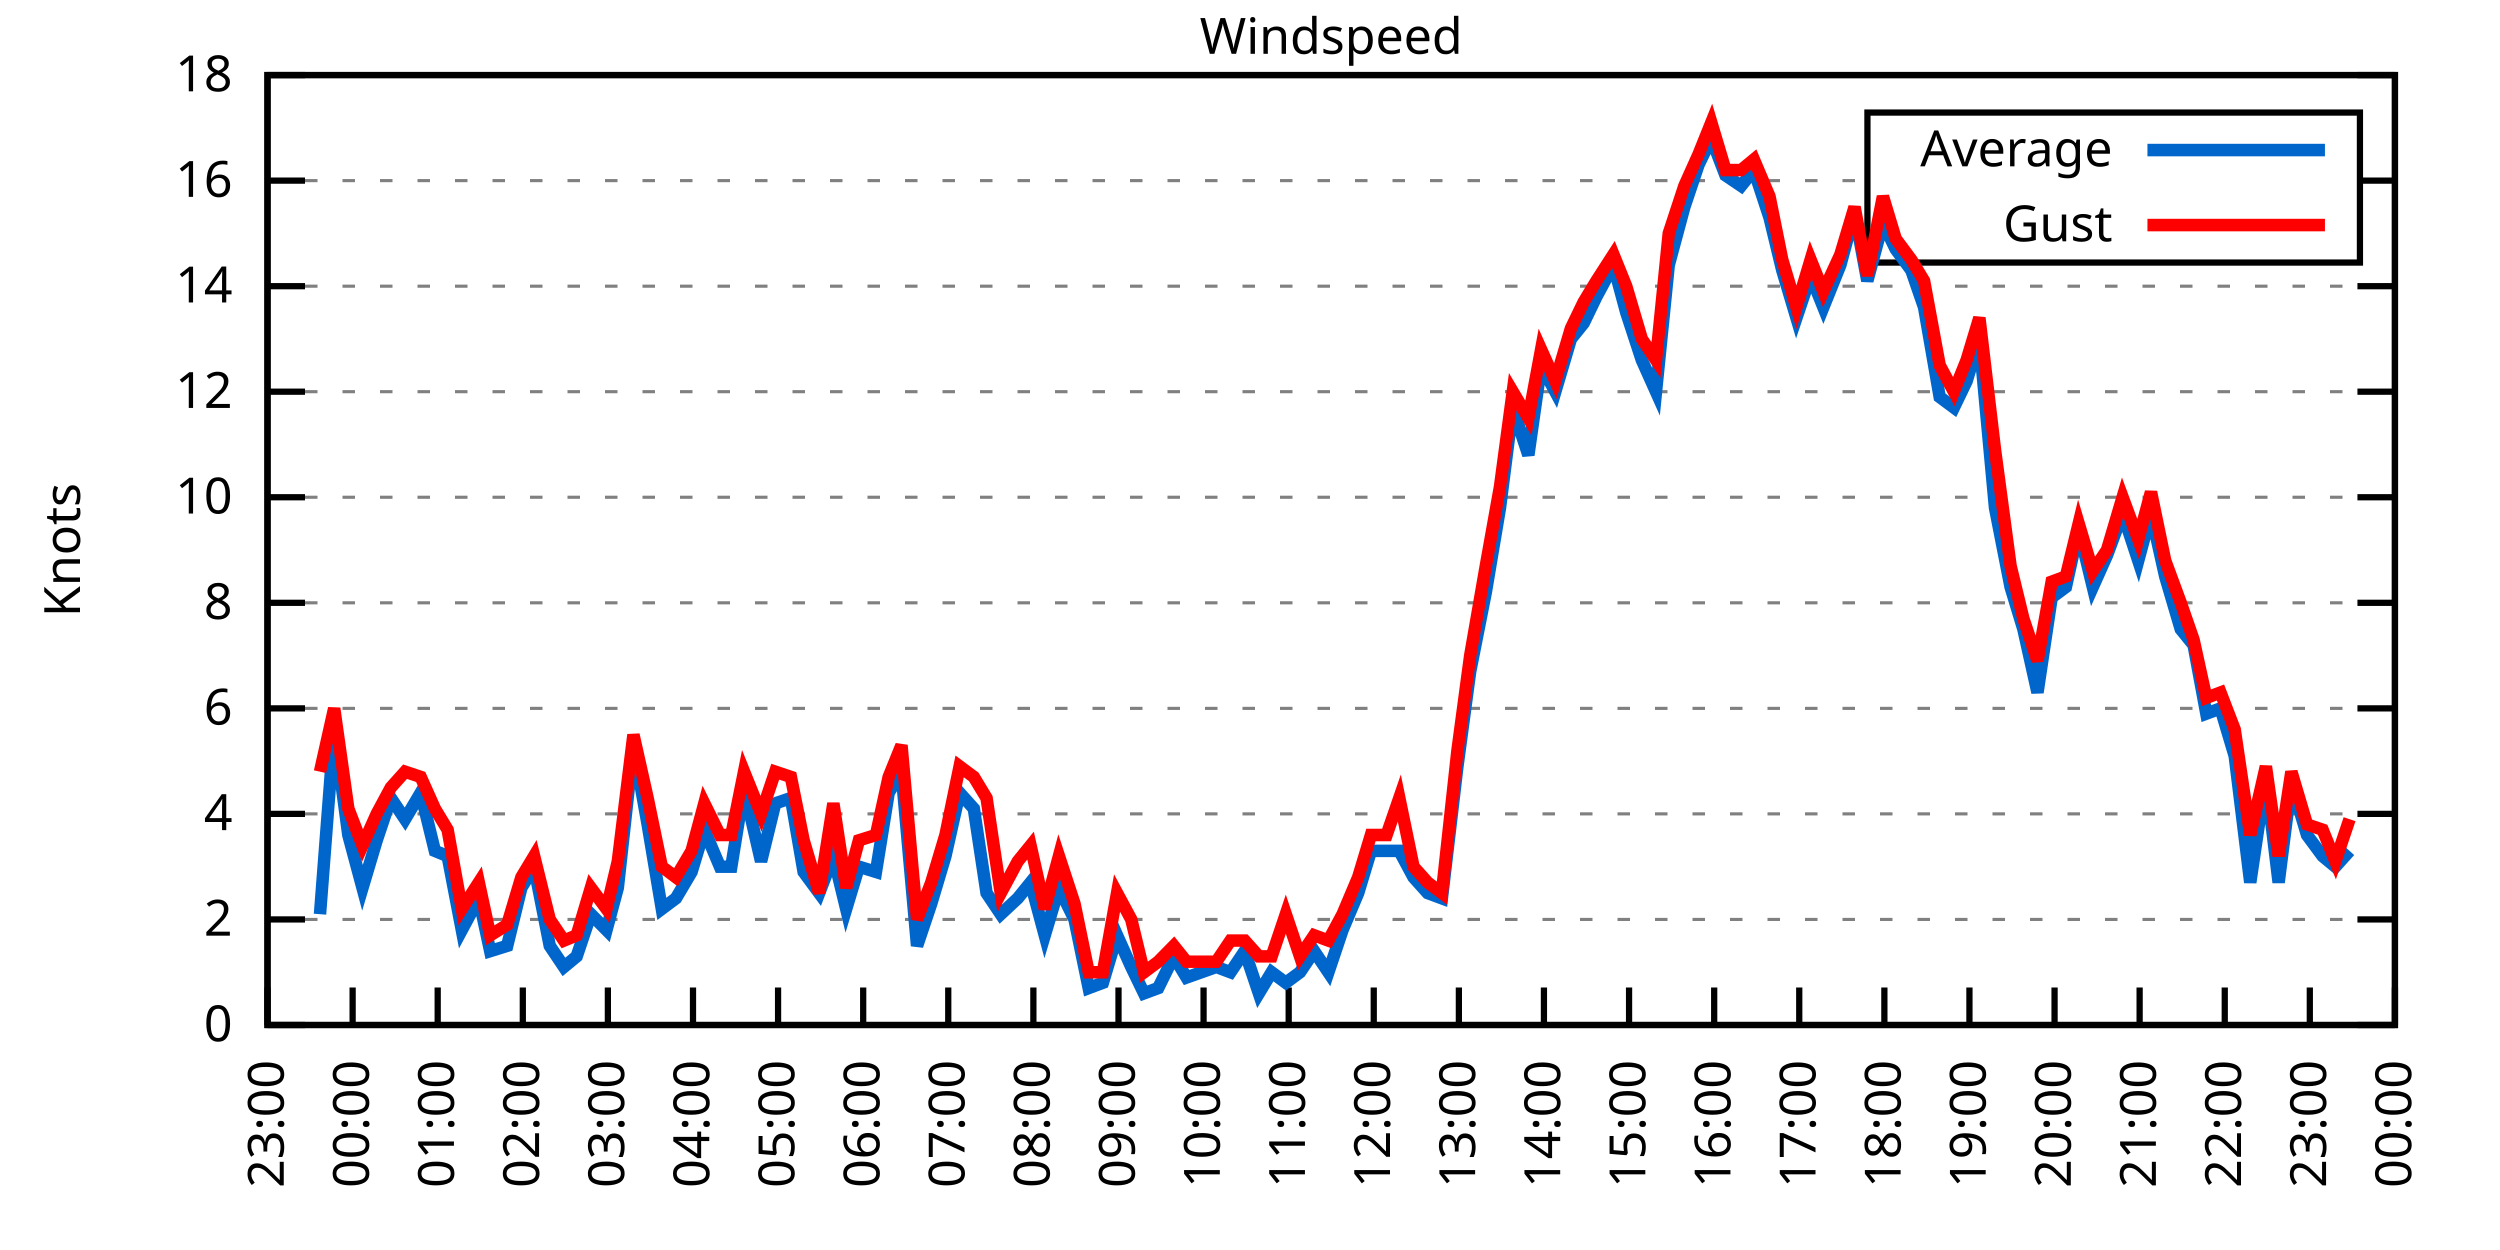
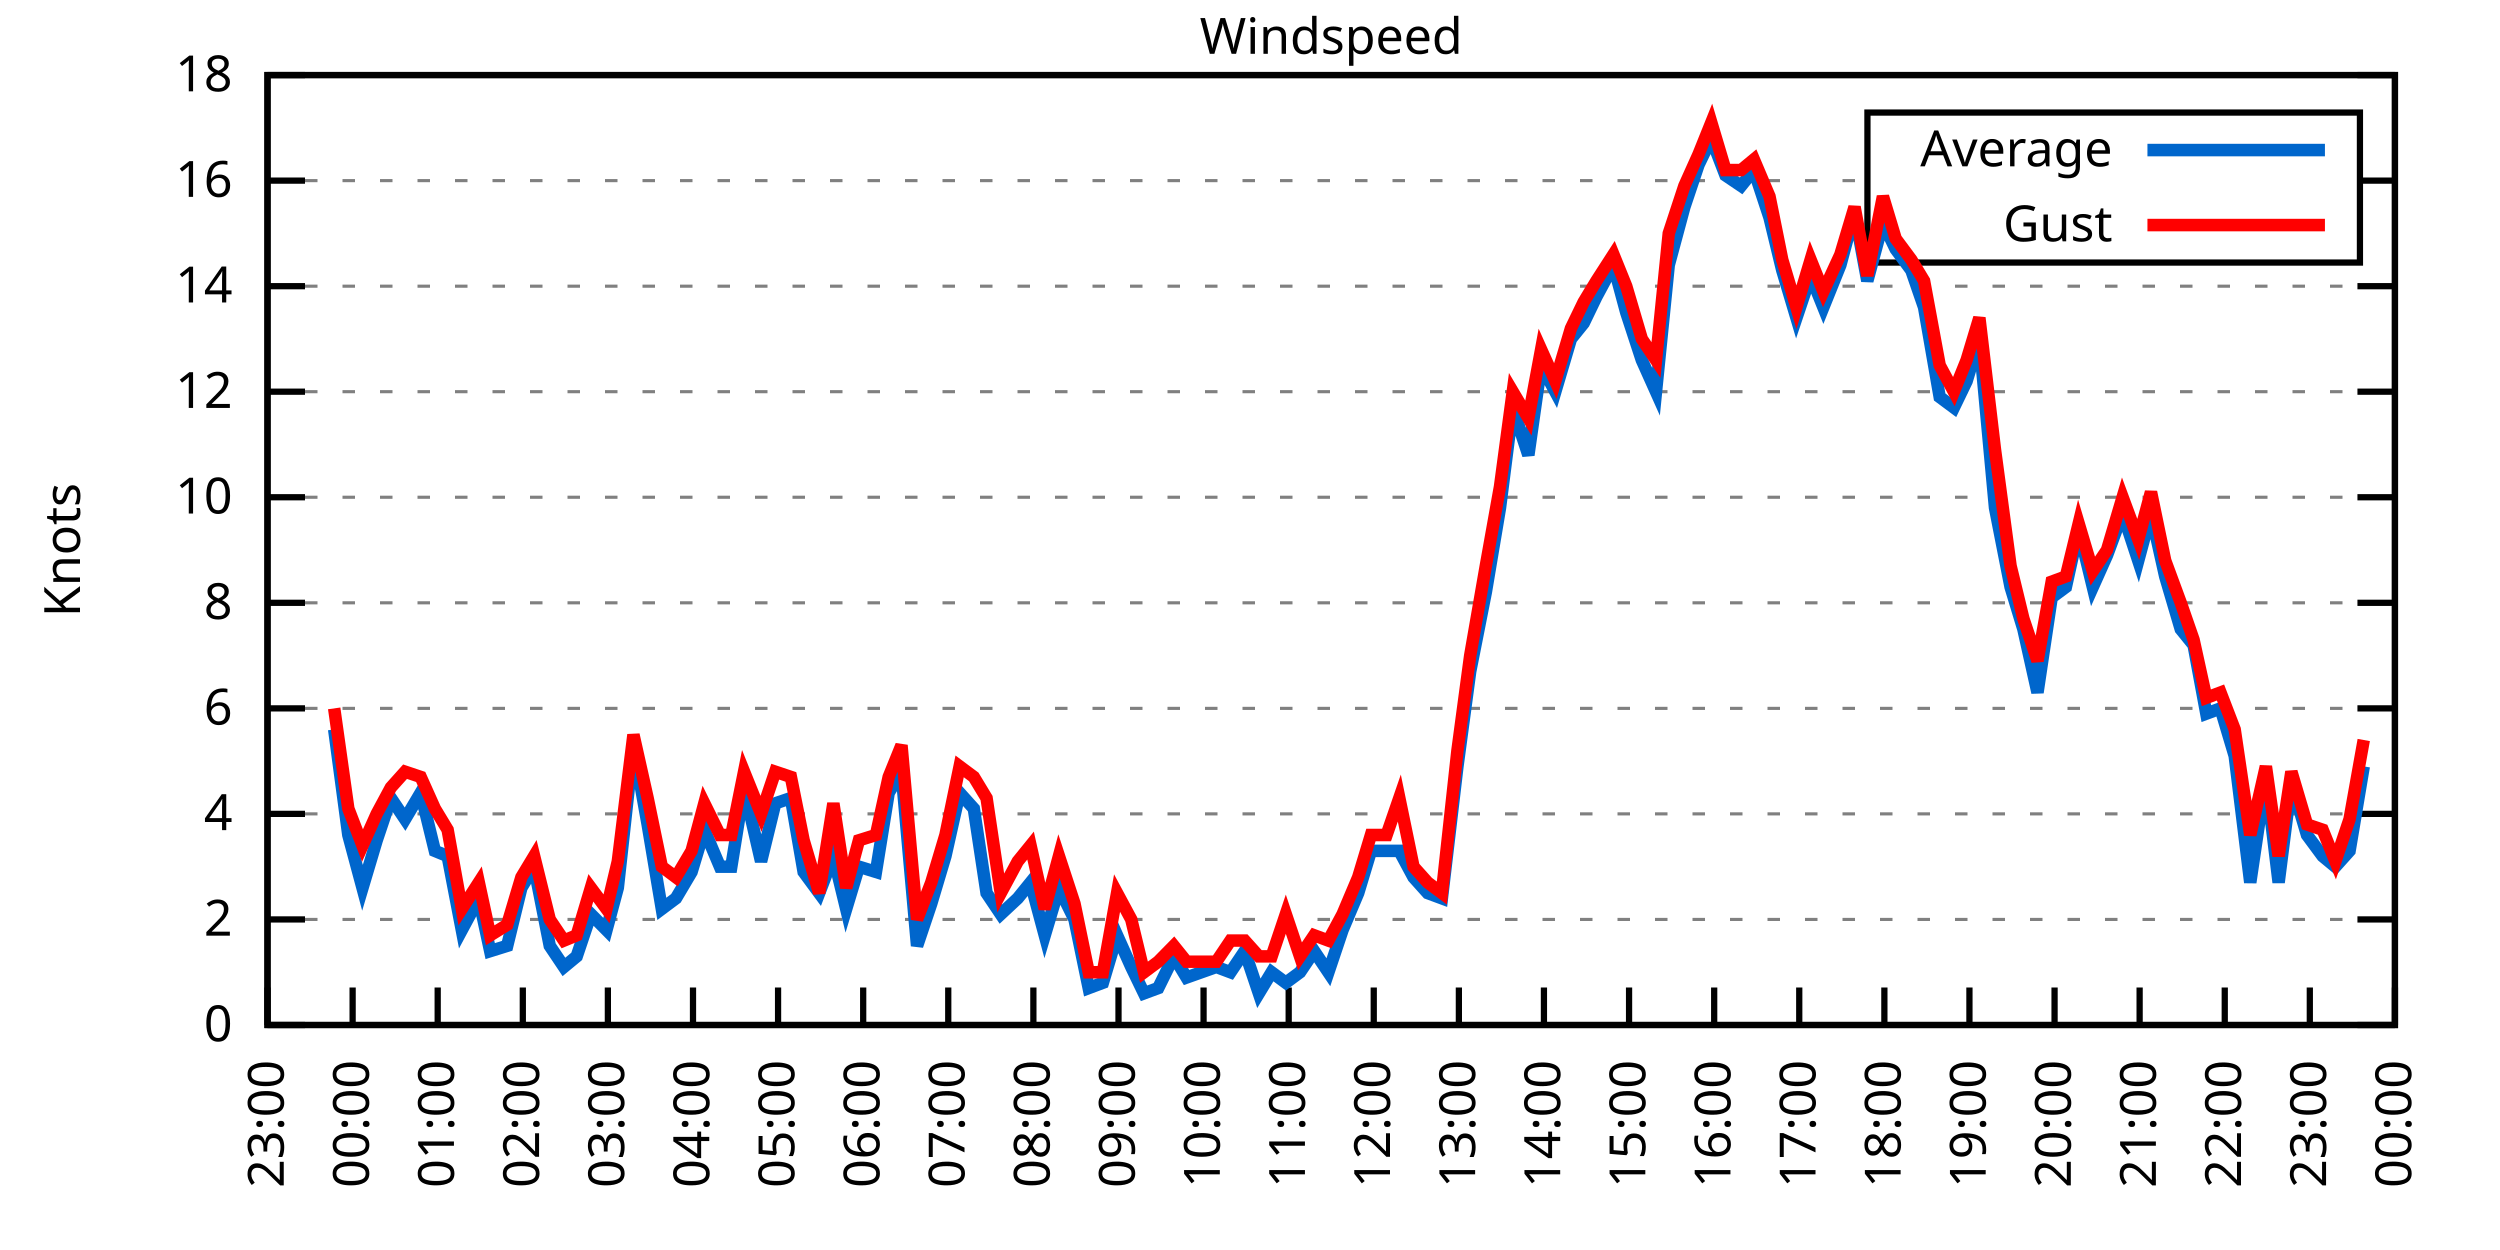
<svg xmlns="http://www.w3.org/2000/svg" xmlns:xlink="http://www.w3.org/1999/xlink" width="400" height="200" viewBox="0 0 400 200">
  <g id="gnuplot_canvas">
    <rect x="0" y="0" width="400" height="200" fill="none" />
    <defs>
      <circle id="gpDot" r="0.5" stroke-width="0.5" stroke="currentColor" />
      <path id="gpPt0" stroke-width="0.333" stroke="currentColor" d="M-1,0 h2 M0,-1 v2" />
      <path id="gpPt1" stroke-width="0.333" stroke="currentColor" d="M-1,-1 L1,1 M1,-1 L-1,1" />
      <path id="gpPt2" stroke-width="0.333" stroke="currentColor" d="M-1,0 L1,0 M0,-1 L0,1 M-1,-1 L1,1 M-1,1 L1,-1" />
      <rect id="gpPt3" stroke-width="0.333" stroke="currentColor" x="-1" y="-1" width="2" height="2" />
      <rect id="gpPt4" stroke-width="0.333" stroke="currentColor" fill="currentColor" x="-1" y="-1" width="2" height="2" />
      <circle id="gpPt5" stroke-width="0.333" stroke="currentColor" cx="0" cy="0" r="1" />
      <use xlink:href="#gpPt5" id="gpPt6" fill="currentColor" stroke="none" />
      <path id="gpPt7" stroke-width="0.333" stroke="currentColor" d="M0,-1.33 L-1.33,0.67 L1.33,0.67 z" />
      <use xlink:href="#gpPt7" id="gpPt8" fill="currentColor" stroke="none" />
      <use xlink:href="#gpPt7" id="gpPt9" stroke="currentColor" transform="rotate(180)" />
      <use xlink:href="#gpPt9" id="gpPt10" fill="currentColor" stroke="none" />
      <use xlink:href="#gpPt3" id="gpPt11" stroke="currentColor" transform="rotate(45)" />
      <use xlink:href="#gpPt11" id="gpPt12" fill="currentColor" stroke="none" />
      <path id="gpPt13" stroke-width="0.333" stroke="currentColor" d="M0,1.330 L1.265,0.411 L0.782,-1.067 L-0.782,-1.076 L-1.265,0.411 z" />
      <use xlink:href="#gpPt13" id="gpPt14" fill="currentColor" stroke="none" />
      <filter id="textbox" filterUnits="objectBoundingBox" x="0" y="0" height="1" width="1">
        <feFlood flood-color="white" flood-opacity="1" result="bgnd" />
        <feComposite in="SourceGraphic" in2="bgnd" operator="atop" />
      </filter>
      <filter id="greybox" filterUnits="objectBoundingBox" x="0" y="0" height="1" width="1">
        <feFlood flood-color="lightgrey" flood-opacity="1" result="grey" />
        <feComposite in="SourceGraphic" in2="grey" operator="atop" />
      </filter>
    </defs>
    <g fill="none" color="white" stroke="currentColor" stroke-width="1.00" stroke-linecap="butt" stroke-linejoin="miter">
</g>
    <g fill="none" color="black" stroke="currentColor" stroke-width="1.00" stroke-linecap="butt" stroke-linejoin="miter">
      <g stroke="none" shape-rendering="crispEdges">
        <polygon fill="rgb(255, 255, 255)" points="42.80,164.00 383.18,164.00 383.18,12.02 42.80,12.02 " />
      </g>
    </g>
    <g fill="none" color="black" stroke="currentColor" stroke-width="1.00" stroke-linecap="butt" stroke-linejoin="miter">
</g>
    <g fill="none" color="black" stroke="black" stroke-width="0.50" stroke-linecap="butt" stroke-linejoin="miter">
</g>
    <g fill="none" color="gray" stroke="currentColor" stroke-width="0.50" stroke-linecap="butt" stroke-linejoin="miter">
      <path stroke="gray" stroke-dasharray="2,4" class="gridline" d="M42.80,164.00 L383.19,164.00  " />
    </g>
    <g fill="none" color="gray" stroke="gray" stroke-width="1.00" stroke-linecap="butt" stroke-linejoin="miter">
</g>
    <g fill="none" color="black" stroke="currentColor" stroke-width="1.00" stroke-linecap="butt" stroke-linejoin="miter">
      <path stroke="black" d="M42.80,164.00 L48.80,164.00 M383.19,164.00 L377.19,164.00  " />
      <g transform="translate(37.20,166.60)" stroke="none" fill="black" font-family="Sans" font-size="8.00" text-anchor="end">
        <text>
          <tspan font-family="Sans"> 0</tspan>
        </text>
      </g>
    </g>
    <g fill="none" color="black" stroke="currentColor" stroke-width="1.00" stroke-linecap="butt" stroke-linejoin="miter">
</g>
    <g fill="none" color="black" stroke="black" stroke-width="0.50" stroke-linecap="butt" stroke-linejoin="miter">
</g>
    <g fill="none" color="gray" stroke="currentColor" stroke-width="0.50" stroke-linecap="butt" stroke-linejoin="miter">
      <path stroke="gray" stroke-dasharray="2,4" class="gridline" d="M42.80,147.11 L383.19,147.11  " />
    </g>
    <g fill="none" color="gray" stroke="gray" stroke-width="1.00" stroke-linecap="butt" stroke-linejoin="miter">
</g>
    <g fill="none" color="black" stroke="currentColor" stroke-width="1.00" stroke-linecap="butt" stroke-linejoin="miter">
      <path stroke="black" d="M42.80,147.11 L48.80,147.11 M383.19,147.11 L377.19,147.11  " />
      <g transform="translate(37.20,149.71)" stroke="none" fill="black" font-family="Sans" font-size="8.00" text-anchor="end">
        <text>
          <tspan font-family="Sans"> 2</tspan>
        </text>
      </g>
    </g>
    <g fill="none" color="black" stroke="currentColor" stroke-width="1.00" stroke-linecap="butt" stroke-linejoin="miter">
</g>
    <g fill="none" color="black" stroke="black" stroke-width="0.50" stroke-linecap="butt" stroke-linejoin="miter">
</g>
    <g fill="none" color="gray" stroke="currentColor" stroke-width="0.50" stroke-linecap="butt" stroke-linejoin="miter">
      <path stroke="gray" stroke-dasharray="2,4" class="gridline" d="M42.80,130.22 L383.19,130.22  " />
    </g>
    <g fill="none" color="gray" stroke="gray" stroke-width="1.00" stroke-linecap="butt" stroke-linejoin="miter">
</g>
    <g fill="none" color="black" stroke="currentColor" stroke-width="1.00" stroke-linecap="butt" stroke-linejoin="miter">
      <path stroke="black" d="M42.80,130.22 L48.80,130.22 M383.19,130.22 L377.19,130.22  " />
      <g transform="translate(37.20,132.82)" stroke="none" fill="black" font-family="Sans" font-size="8.00" text-anchor="end">
        <text>
          <tspan font-family="Sans"> 4</tspan>
        </text>
      </g>
    </g>
    <g fill="none" color="black" stroke="currentColor" stroke-width="1.00" stroke-linecap="butt" stroke-linejoin="miter">
</g>
    <g fill="none" color="black" stroke="black" stroke-width="0.50" stroke-linecap="butt" stroke-linejoin="miter">
</g>
    <g fill="none" color="gray" stroke="currentColor" stroke-width="0.50" stroke-linecap="butt" stroke-linejoin="miter">
      <path stroke="gray" stroke-dasharray="2,4" class="gridline" d="M42.80,113.34 L383.19,113.34  " />
    </g>
    <g fill="none" color="gray" stroke="gray" stroke-width="1.00" stroke-linecap="butt" stroke-linejoin="miter">
</g>
    <g fill="none" color="black" stroke="currentColor" stroke-width="1.00" stroke-linecap="butt" stroke-linejoin="miter">
      <path stroke="black" d="M42.80,113.34 L48.80,113.34 M383.19,113.34 L377.19,113.34  " />
      <g transform="translate(37.20,115.94)" stroke="none" fill="black" font-family="Sans" font-size="8.00" text-anchor="end">
        <text>
          <tspan font-family="Sans"> 6</tspan>
        </text>
      </g>
    </g>
    <g fill="none" color="black" stroke="currentColor" stroke-width="1.00" stroke-linecap="butt" stroke-linejoin="miter">
</g>
    <g fill="none" color="black" stroke="black" stroke-width="0.50" stroke-linecap="butt" stroke-linejoin="miter">
</g>
    <g fill="none" color="gray" stroke="currentColor" stroke-width="0.50" stroke-linecap="butt" stroke-linejoin="miter">
      <path stroke="gray" stroke-dasharray="2,4" class="gridline" d="M42.80,96.45 L383.19,96.45  " />
    </g>
    <g fill="none" color="gray" stroke="gray" stroke-width="1.00" stroke-linecap="butt" stroke-linejoin="miter">
</g>
    <g fill="none" color="black" stroke="currentColor" stroke-width="1.00" stroke-linecap="butt" stroke-linejoin="miter">
      <path stroke="black" d="M42.80,96.45 L48.80,96.45 M383.19,96.45 L377.19,96.45  " />
      <g transform="translate(37.20,99.05)" stroke="none" fill="black" font-family="Sans" font-size="8.00" text-anchor="end">
        <text>
          <tspan font-family="Sans"> 8</tspan>
        </text>
      </g>
    </g>
    <g fill="none" color="black" stroke="currentColor" stroke-width="1.00" stroke-linecap="butt" stroke-linejoin="miter">
</g>
    <g fill="none" color="black" stroke="black" stroke-width="0.50" stroke-linecap="butt" stroke-linejoin="miter">
</g>
    <g fill="none" color="gray" stroke="currentColor" stroke-width="0.50" stroke-linecap="butt" stroke-linejoin="miter">
      <path stroke="gray" stroke-dasharray="2,4" class="gridline" d="M42.80,79.56 L383.19,79.56  " />
    </g>
    <g fill="none" color="gray" stroke="gray" stroke-width="1.00" stroke-linecap="butt" stroke-linejoin="miter">
</g>
    <g fill="none" color="black" stroke="currentColor" stroke-width="1.00" stroke-linecap="butt" stroke-linejoin="miter">
      <path stroke="black" d="M42.80,79.56 L48.80,79.56 M383.19,79.56 L377.19,79.56  " />
      <g transform="translate(37.20,82.16)" stroke="none" fill="black" font-family="Sans" font-size="8.00" text-anchor="end">
        <text>
          <tspan font-family="Sans"> 10</tspan>
        </text>
      </g>
    </g>
    <g fill="none" color="black" stroke="currentColor" stroke-width="1.00" stroke-linecap="butt" stroke-linejoin="miter">
</g>
    <g fill="none" color="black" stroke="black" stroke-width="0.50" stroke-linecap="butt" stroke-linejoin="miter">
</g>
    <g fill="none" color="gray" stroke="currentColor" stroke-width="0.50" stroke-linecap="butt" stroke-linejoin="miter">
      <path stroke="gray" stroke-dasharray="2,4" class="gridline" d="M42.80,62.67 L383.19,62.67  " />
    </g>
    <g fill="none" color="gray" stroke="gray" stroke-width="1.00" stroke-linecap="butt" stroke-linejoin="miter">
</g>
    <g fill="none" color="black" stroke="currentColor" stroke-width="1.00" stroke-linecap="butt" stroke-linejoin="miter">
      <path stroke="black" d="M42.80,62.67 L48.80,62.67 M383.19,62.67 L377.19,62.67  " />
      <g transform="translate(37.20,65.27)" stroke="none" fill="black" font-family="Sans" font-size="8.00" text-anchor="end">
        <text>
          <tspan font-family="Sans"> 12</tspan>
        </text>
      </g>
    </g>
    <g fill="none" color="black" stroke="currentColor" stroke-width="1.00" stroke-linecap="butt" stroke-linejoin="miter">
</g>
    <g fill="none" color="black" stroke="black" stroke-width="0.50" stroke-linecap="butt" stroke-linejoin="miter">
</g>
    <g fill="none" color="gray" stroke="currentColor" stroke-width="0.50" stroke-linecap="butt" stroke-linejoin="miter">
      <path stroke="gray" stroke-dasharray="2,4" class="gridline" d="M42.80,45.79 L383.19,45.79  " />
    </g>
    <g fill="none" color="gray" stroke="gray" stroke-width="1.00" stroke-linecap="butt" stroke-linejoin="miter">
</g>
    <g fill="none" color="black" stroke="currentColor" stroke-width="1.00" stroke-linecap="butt" stroke-linejoin="miter">
      <path stroke="black" d="M42.80,45.79 L48.80,45.79 M383.19,45.79 L377.19,45.79  " />
      <g transform="translate(37.20,48.39)" stroke="none" fill="black" font-family="Sans" font-size="8.00" text-anchor="end">
        <text>
          <tspan font-family="Sans"> 14</tspan>
        </text>
      </g>
    </g>
    <g fill="none" color="black" stroke="currentColor" stroke-width="1.00" stroke-linecap="butt" stroke-linejoin="miter">
</g>
    <g fill="none" color="black" stroke="black" stroke-width="0.50" stroke-linecap="butt" stroke-linejoin="miter">
</g>
    <g fill="none" color="gray" stroke="currentColor" stroke-width="0.50" stroke-linecap="butt" stroke-linejoin="miter">
      <path stroke="gray" stroke-dasharray="2,4" class="gridline" d="M42.80,28.90 L298.79,28.90 M377.59,28.90 L383.19,28.90  " />
    </g>
    <g fill="none" color="gray" stroke="gray" stroke-width="1.00" stroke-linecap="butt" stroke-linejoin="miter">
</g>
    <g fill="none" color="black" stroke="currentColor" stroke-width="1.00" stroke-linecap="butt" stroke-linejoin="miter">
      <path stroke="black" d="M42.80,28.90 L48.80,28.90 M383.19,28.90 L377.19,28.90  " />
      <g transform="translate(37.20,31.50)" stroke="none" fill="black" font-family="Sans" font-size="8.00" text-anchor="end">
        <text>
          <tspan font-family="Sans"> 16</tspan>
        </text>
      </g>
    </g>
    <g fill="none" color="black" stroke="currentColor" stroke-width="1.00" stroke-linecap="butt" stroke-linejoin="miter">
</g>
    <g fill="none" color="black" stroke="black" stroke-width="0.50" stroke-linecap="butt" stroke-linejoin="miter">
</g>
    <g fill="none" color="gray" stroke="currentColor" stroke-width="0.50" stroke-linecap="butt" stroke-linejoin="miter">
      <path stroke="gray" stroke-dasharray="2,4" class="gridline" d="M42.80,12.01 L383.19,12.01  " />
    </g>
    <g fill="none" color="gray" stroke="gray" stroke-width="1.00" stroke-linecap="butt" stroke-linejoin="miter">
</g>
    <g fill="none" color="black" stroke="currentColor" stroke-width="1.00" stroke-linecap="butt" stroke-linejoin="miter">
      <path stroke="black" d="M42.80,12.01 L48.80,12.01 M383.19,12.01 L377.19,12.01  " />
      <g transform="translate(37.20,14.61)" stroke="none" fill="black" font-family="Sans" font-size="8.00" text-anchor="end">
        <text>
          <tspan font-family="Sans"> 18</tspan>
        </text>
      </g>
    </g>
    <g fill="none" color="black" stroke="currentColor" stroke-width="1.00" stroke-linecap="butt" stroke-linejoin="miter">
      <path stroke="black" d="M42.80,164.00 L42.80,158.00  " />
      <g transform="translate(45.40,169.60) rotate(270.00)" stroke="none" fill="black" font-family="Sans" font-size="8.00" text-anchor="end">
        <text>
          <tspan font-family="Sans">23:00</tspan>
        </text>
      </g>
    </g>
    <g fill="none" color="black" stroke="currentColor" stroke-width="1.00" stroke-linecap="butt" stroke-linejoin="miter">
      <path stroke="black" d="M56.42,164.00 L56.42,158.00  " />
      <g transform="translate(59.02,169.60) rotate(270.00)" stroke="none" fill="black" font-family="Sans" font-size="8.00" text-anchor="end">
        <text>
          <tspan font-family="Sans">00:00</tspan>
        </text>
      </g>
    </g>
    <g fill="none" color="black" stroke="currentColor" stroke-width="1.00" stroke-linecap="butt" stroke-linejoin="miter">
      <path stroke="black" d="M70.03,164.00 L70.03,158.00  " />
      <g transform="translate(72.63,169.60) rotate(270.00)" stroke="none" fill="black" font-family="Sans" font-size="8.00" text-anchor="end">
        <text>
          <tspan font-family="Sans">01:00</tspan>
        </text>
      </g>
    </g>
    <g fill="none" color="black" stroke="currentColor" stroke-width="1.00" stroke-linecap="butt" stroke-linejoin="miter">
      <path stroke="black" d="M83.65,164.00 L83.65,158.00  " />
      <g transform="translate(86.25,169.60) rotate(270.00)" stroke="none" fill="black" font-family="Sans" font-size="8.00" text-anchor="end">
        <text>
          <tspan font-family="Sans">02:00</tspan>
        </text>
      </g>
    </g>
    <g fill="none" color="black" stroke="currentColor" stroke-width="1.00" stroke-linecap="butt" stroke-linejoin="miter">
      <path stroke="black" d="M97.26,164.00 L97.26,158.00  " />
      <g transform="translate(99.86,169.60) rotate(270.00)" stroke="none" fill="black" font-family="Sans" font-size="8.00" text-anchor="end">
        <text>
          <tspan font-family="Sans">03:00</tspan>
        </text>
      </g>
    </g>
    <g fill="none" color="black" stroke="currentColor" stroke-width="1.00" stroke-linecap="butt" stroke-linejoin="miter">
      <path stroke="black" d="M110.88,164.00 L110.88,158.00  " />
      <g transform="translate(113.48,169.60) rotate(270.00)" stroke="none" fill="black" font-family="Sans" font-size="8.00" text-anchor="end">
        <text>
          <tspan font-family="Sans">04:00</tspan>
        </text>
      </g>
    </g>
    <g fill="none" color="black" stroke="currentColor" stroke-width="1.00" stroke-linecap="butt" stroke-linejoin="miter">
      <path stroke="black" d="M124.49,164.00 L124.49,158.00  " />
      <g transform="translate(127.09,169.60) rotate(270.00)" stroke="none" fill="black" font-family="Sans" font-size="8.00" text-anchor="end">
        <text>
          <tspan font-family="Sans">05:00</tspan>
        </text>
      </g>
    </g>
    <g fill="none" color="black" stroke="currentColor" stroke-width="1.00" stroke-linecap="butt" stroke-linejoin="miter">
      <path stroke="black" d="M138.11,164.00 L138.11,158.00  " />
      <g transform="translate(140.71,169.60) rotate(270.00)" stroke="none" fill="black" font-family="Sans" font-size="8.00" text-anchor="end">
        <text>
          <tspan font-family="Sans">06:00</tspan>
        </text>
      </g>
    </g>
    <g fill="none" color="black" stroke="currentColor" stroke-width="1.00" stroke-linecap="butt" stroke-linejoin="miter">
      <path stroke="black" d="M151.72,164.00 L151.72,158.00  " />
      <g transform="translate(154.32,169.60) rotate(270.00)" stroke="none" fill="black" font-family="Sans" font-size="8.00" text-anchor="end">
        <text>
          <tspan font-family="Sans">07:00</tspan>
        </text>
      </g>
    </g>
    <g fill="none" color="black" stroke="currentColor" stroke-width="1.00" stroke-linecap="butt" stroke-linejoin="miter">
      <path stroke="black" d="M165.34,164.00 L165.34,158.00  " />
      <g transform="translate(167.94,169.60) rotate(270.00)" stroke="none" fill="black" font-family="Sans" font-size="8.00" text-anchor="end">
        <text>
          <tspan font-family="Sans">08:00</tspan>
        </text>
      </g>
    </g>
    <g fill="none" color="black" stroke="currentColor" stroke-width="1.00" stroke-linecap="butt" stroke-linejoin="miter">
      <path stroke="black" d="M178.96,164.00 L178.96,158.00  " />
      <g transform="translate(181.56,169.60) rotate(270.00)" stroke="none" fill="black" font-family="Sans" font-size="8.00" text-anchor="end">
        <text>
          <tspan font-family="Sans">09:00</tspan>
        </text>
      </g>
    </g>
    <g fill="none" color="black" stroke="currentColor" stroke-width="1.00" stroke-linecap="butt" stroke-linejoin="miter">
      <path stroke="black" d="M192.57,164.00 L192.57,158.00  " />
      <g transform="translate(195.17,169.60) rotate(270.00)" stroke="none" fill="black" font-family="Sans" font-size="8.00" text-anchor="end">
        <text>
          <tspan font-family="Sans">10:00</tspan>
        </text>
      </g>
    </g>
    <g fill="none" color="black" stroke="currentColor" stroke-width="1.00" stroke-linecap="butt" stroke-linejoin="miter">
      <path stroke="black" d="M206.19,164.00 L206.19,158.00  " />
      <g transform="translate(208.79,169.60) rotate(270.00)" stroke="none" fill="black" font-family="Sans" font-size="8.00" text-anchor="end">
        <text>
          <tspan font-family="Sans">11:00</tspan>
        </text>
      </g>
    </g>
    <g fill="none" color="black" stroke="currentColor" stroke-width="1.00" stroke-linecap="butt" stroke-linejoin="miter">
      <path stroke="black" d="M219.80,164.00 L219.80,158.00  " />
      <g transform="translate(222.40,169.60) rotate(270.00)" stroke="none" fill="black" font-family="Sans" font-size="8.00" text-anchor="end">
        <text>
          <tspan font-family="Sans">12:00</tspan>
        </text>
      </g>
    </g>
    <g fill="none" color="black" stroke="currentColor" stroke-width="1.00" stroke-linecap="butt" stroke-linejoin="miter">
      <path stroke="black" d="M233.42,164.00 L233.42,158.00  " />
      <g transform="translate(236.02,169.60) rotate(270.00)" stroke="none" fill="black" font-family="Sans" font-size="8.00" text-anchor="end">
        <text>
          <tspan font-family="Sans">13:00</tspan>
        </text>
      </g>
    </g>
    <g fill="none" color="black" stroke="currentColor" stroke-width="1.00" stroke-linecap="butt" stroke-linejoin="miter">
      <path stroke="black" d="M247.03,164.00 L247.03,158.00  " />
      <g transform="translate(249.63,169.60) rotate(270.00)" stroke="none" fill="black" font-family="Sans" font-size="8.00" text-anchor="end">
        <text>
          <tspan font-family="Sans">14:00</tspan>
        </text>
      </g>
    </g>
    <g fill="none" color="black" stroke="currentColor" stroke-width="1.00" stroke-linecap="butt" stroke-linejoin="miter">
      <path stroke="black" d="M260.65,164.00 L260.65,158.00  " />
      <g transform="translate(263.25,169.60) rotate(270.00)" stroke="none" fill="black" font-family="Sans" font-size="8.00" text-anchor="end">
        <text>
          <tspan font-family="Sans">15:00</tspan>
        </text>
      </g>
    </g>
    <g fill="none" color="black" stroke="currentColor" stroke-width="1.00" stroke-linecap="butt" stroke-linejoin="miter">
      <path stroke="black" d="M274.27,164.00 L274.27,158.00  " />
      <g transform="translate(276.87,169.60) rotate(270.00)" stroke="none" fill="black" font-family="Sans" font-size="8.00" text-anchor="end">
        <text>
          <tspan font-family="Sans">16:00</tspan>
        </text>
      </g>
    </g>
    <g fill="none" color="black" stroke="currentColor" stroke-width="1.00" stroke-linecap="butt" stroke-linejoin="miter">
      <path stroke="black" d="M287.88,164.00 L287.88,158.00  " />
      <g transform="translate(290.48,169.60) rotate(270.00)" stroke="none" fill="black" font-family="Sans" font-size="8.00" text-anchor="end">
        <text>
          <tspan font-family="Sans">17:00</tspan>
        </text>
      </g>
    </g>
    <g fill="none" color="black" stroke="currentColor" stroke-width="1.00" stroke-linecap="butt" stroke-linejoin="miter">
      <path stroke="black" d="M301.50,164.00 L301.50,158.00  " />
      <g transform="translate(304.10,169.60) rotate(270.00)" stroke="none" fill="black" font-family="Sans" font-size="8.00" text-anchor="end">
        <text>
          <tspan font-family="Sans">18:00</tspan>
        </text>
      </g>
    </g>
    <g fill="none" color="black" stroke="currentColor" stroke-width="1.00" stroke-linecap="butt" stroke-linejoin="miter">
      <path stroke="black" d="M315.11,164.00 L315.11,158.00  " />
      <g transform="translate(317.71,169.60) rotate(270.00)" stroke="none" fill="black" font-family="Sans" font-size="8.00" text-anchor="end">
        <text>
          <tspan font-family="Sans">19:00</tspan>
        </text>
      </g>
    </g>
    <g fill="none" color="black" stroke="currentColor" stroke-width="1.00" stroke-linecap="butt" stroke-linejoin="miter">
      <path stroke="black" d="M328.73,164.00 L328.73,158.00  " />
      <g transform="translate(331.33,169.60) rotate(270.00)" stroke="none" fill="black" font-family="Sans" font-size="8.00" text-anchor="end">
        <text>
          <tspan font-family="Sans">20:00</tspan>
        </text>
      </g>
    </g>
    <g fill="none" color="black" stroke="currentColor" stroke-width="1.00" stroke-linecap="butt" stroke-linejoin="miter">
      <path stroke="black" d="M342.34,164.00 L342.34,158.00  " />
      <g transform="translate(344.94,169.60) rotate(270.00)" stroke="none" fill="black" font-family="Sans" font-size="8.00" text-anchor="end">
        <text>
          <tspan font-family="Sans">21:00</tspan>
        </text>
      </g>
    </g>
    <g fill="none" color="black" stroke="currentColor" stroke-width="1.00" stroke-linecap="butt" stroke-linejoin="miter">
      <path stroke="black" d="M355.96,164.00 L355.96,158.00  " />
      <g transform="translate(358.56,169.60) rotate(270.00)" stroke="none" fill="black" font-family="Sans" font-size="8.00" text-anchor="end">
        <text>
          <tspan font-family="Sans">22:00</tspan>
        </text>
      </g>
    </g>
    <g fill="none" color="black" stroke="currentColor" stroke-width="1.00" stroke-linecap="butt" stroke-linejoin="miter">
      <path stroke="black" d="M369.57,164.00 L369.57,158.00  " />
      <g transform="translate(372.17,169.60) rotate(270.00)" stroke="none" fill="black" font-family="Sans" font-size="8.00" text-anchor="end">
        <text>
          <tspan font-family="Sans">23:00</tspan>
        </text>
      </g>
    </g>
    <g fill="none" color="black" stroke="currentColor" stroke-width="1.00" stroke-linecap="butt" stroke-linejoin="miter">
      <path stroke="black" d="M383.19,164.00 L383.19,158.00  " />
      <g transform="translate(385.79,169.60) rotate(270.00)" stroke="none" fill="black" font-family="Sans" font-size="8.00" text-anchor="end">
        <text>
          <tspan font-family="Sans">00:00</tspan>
        </text>
      </g>
    </g>
    <g fill="none" color="black" stroke="currentColor" stroke-width="1.00" stroke-linecap="butt" stroke-linejoin="miter">
</g>
    <g fill="none" color="black" stroke="currentColor" stroke-width="1.00" stroke-linecap="butt" stroke-linejoin="miter">
      <path stroke="black" d="M42.80,12.01 L42.80,164.00 L383.19,164.00 L383.19,12.01 L42.80,12.01 Z  " />
    </g>
    <g fill="none" color="black" stroke="currentColor" stroke-width="1.00" stroke-linecap="butt" stroke-linejoin="miter">
</g>
    <g fill="none" color="black" stroke="currentColor" stroke-width="1.00" stroke-linecap="butt" stroke-linejoin="miter">
      <path stroke="black" d="M298.79,42.01 L298.79,18.01 L377.59,18.01 L377.59,42.01 L298.79,42.01 Z  " />
    </g>
    <g id="Windspeed_plot_1">
      <g fill="none" color="white" stroke="black" stroke-width="2.00" stroke-linecap="butt" stroke-linejoin="miter">
</g>
      <g fill="none" color="black" stroke="currentColor" stroke-width="2.00" stroke-linecap="butt" stroke-linejoin="miter">
        <g transform="translate(337.99,26.61)" stroke="none" fill="black" font-family="Sans" font-size="8.00" text-anchor="end">
          <text>
            <tspan font-family="Sans">Average</tspan>
          </text>
        </g>
      </g>
      <g fill="none" color="black" stroke="currentColor" stroke-width="2.00" stroke-linecap="butt" stroke-linejoin="miter">
-         <path stroke="rgb(  0, 102, 204)" d="M343.59,24.01 L371.99,24.01 M51.20,146.27 L53.47,116.71 L55.73,133.60 L58.00,142.05 L60.27,134.45 L62.54,127.69   L64.81,131.07 L67.31,126.85 L69.58,136.14 L71.62,136.98 L73.89,148.80 L76.61,143.73 L78.43,152.18 L81.15,151.33   L83.42,142.05 L85.46,138.67 L87.96,151.33 L90.23,154.71 L92.27,153.02 L94.54,146.27 L97.04,148.80 L98.85,142.05   L101.35,119.25 L103.62,131.91 L105.89,145.42 L108.15,143.73 L110.65,139.51 L112.69,132.76 L115.19,138.67 L117.01,138.67   L119.05,126.00 L121.77,137.82 L124.04,128.54 L126.54,127.69 L128.58,139.51 L131.07,142.89 L133.34,136.98 L135.39,145.42   L137.43,138.67 L140.15,139.51 L142.19,126.85 L144.24,123.47 L146.73,151.33 L149.00,144.58 L151.27,136.98 L153.54,126.85   L155.81,129.38 L157.85,142.89 L160.12,146.27 L162.84,143.73 L164.89,141.20 L167.16,149.65 L169.43,142.05 L171.92,147.11   L174.19,158.09 L176.46,157.24 L178.73,149.65 L181.00,154.71 L183.04,158.93 L185.31,158.09 L187.81,153.02 L189.85,156.40   L194.61,154.71 L196.88,155.56 L199.15,152.18 L201.42,158.93 L203.46,155.56 L205.73,157.24 L208.00,155.56 L210.27,152.18   L212.54,155.56 L214.81,148.80 L217.31,142.89 L219.35,136.14 L221.85,136.14 L223.89,136.14 L226.16,140.36 L228.43,142.89   L230.70,143.73 L233.19,122.62 L235.23,107.43 L237.73,94.76 L240.00,81.25 L242.04,65.21 L244.54,72.81 L246.58,58.45   L248.85,62.67 L251.35,54.23 L253.39,51.70 L255.43,47.47 L258.15,42.41 L260.20,50.01 L262.69,57.61 L264.96,62.67   L267.00,42.41 L269.50,33.12 L271.77,26.36 L273.81,22.14 L276.08,28.05 L278.58,29.74 L280.62,27.21 L283.12,34.81   L285.16,43.25 L287.43,50.85 L289.70,44.10 L291.74,49.16 L294.46,42.41 L296.73,33.96 L298.77,44.94 L301.27,35.65   L303.31,39.87 L305.81,43.25 L307.85,49.16 L310.35,63.52 L312.62,65.21 L314.66,60.98 L316.70,54.23 L319.20,81.25   L321.69,93.92 L323.74,100.67 L326.00,110.80 L328.27,95.60 L330.54,93.92 L332.59,84.63 L334.85,93.92 L337.12,88.85   L339.62,82.09 L342.12,89.69 L344.16,82.09 L346.43,92.23 L348.92,100.67 L350.97,103.20 L353.01,114.18 L355.28,113.34   L357.55,120.94 L360.04,141.20 L362.54,124.31 L364.58,141.20 L366.62,125.16 L369.12,133.60 L371.62,136.98 L373.66,138.67   L375.93,136.14  " />
+         <path stroke="rgb(  0, 102, 204)" d="M343.59,24.01 L371.99,24.01 M53.47,116.71 L55.73,133.60 L58.00,142.05 L60.27,134.45 L62.54,127.69 L64.81,131.07   L67.31,126.85 L69.58,136.14 L71.62,136.98 L73.89,148.80 L76.61,143.73 L78.43,152.18 L81.15,151.33 L83.42,142.05   L85.46,138.67 L87.96,151.33 L90.23,154.71 L92.27,153.02 L94.54,146.27 L97.04,148.80 L98.85,142.05 L101.35,119.25   L103.62,131.91 L105.89,145.42 L108.15,143.73 L110.65,139.51 L112.69,132.76 L115.19,138.67 L117.01,138.67 L119.05,126.00   L121.77,137.82 L124.04,128.54 L126.54,127.69 L128.58,139.51 L131.07,142.89 L133.34,136.98 L135.39,145.42 L137.43,138.67   L140.15,139.51 L142.19,126.85 L144.24,123.47 L146.73,151.33 L149.00,144.58 L151.27,136.98 L153.54,126.85 L155.81,129.38   L157.85,142.89 L160.12,146.27 L162.84,143.73 L164.89,141.20 L167.16,149.65 L169.43,142.05 L171.92,147.11 L174.19,158.09   L176.46,157.24 L178.73,149.65 L181.00,154.71 L183.04,158.93 L185.31,158.09 L187.81,153.02 L189.85,156.40 L194.61,154.71   L196.88,155.56 L199.15,152.18 L201.42,158.93 L203.46,155.56 L205.73,157.24 L208.00,155.56 L210.27,152.18 L212.54,155.56   L214.81,148.80 L217.31,142.89 L219.35,136.14 L221.85,136.14 L223.89,136.14 L226.16,140.36 L228.43,142.89 L230.70,143.73   L233.19,122.62 L235.23,107.43 L237.73,94.76 L240.00,81.25 L242.04,65.21 L244.54,72.81 L246.58,58.45 L248.85,62.67   L251.35,54.23 L253.39,51.70 L255.43,47.47 L258.15,42.41 L260.20,50.01 L262.69,57.61 L264.96,62.67 L267.00,42.41   L269.50,33.12 L271.77,26.36 L273.81,22.14 L276.08,28.05 L278.58,29.74 L280.62,27.21 L283.12,34.81 L285.16,43.25   L287.43,50.85 L289.70,44.10 L291.74,49.16 L294.46,42.41 L296.73,33.96 L298.77,44.94 L301.27,35.65 L303.31,39.87   L305.81,43.25 L307.85,49.16 L310.35,63.52 L312.62,65.21 L314.66,60.98 L316.70,54.23 L319.20,81.25 L321.69,93.92   L323.74,100.67 L326.00,110.80 L328.27,95.60 L330.54,93.92 L332.59,84.63 L334.85,93.92 L337.12,88.85 L339.62,82.09   L342.12,89.69 L344.16,82.09 L346.43,92.23 L348.92,100.67 L350.97,103.20 L353.01,114.18 L355.28,113.34 L357.55,120.94   L360.04,141.20 L362.54,124.31 L364.58,141.20 L366.62,125.16 L369.12,133.60 L371.62,136.98 L373.66,138.67 L375.93,136.14   L378.20,122.62  " />
      </g>
    </g>
    <g id="Windspeed_plot_2">
      <g fill="none" color="black" stroke="currentColor" stroke-width="2.00" stroke-linecap="butt" stroke-linejoin="miter">
        <g transform="translate(337.99,38.61)" stroke="none" fill="black" font-family="Sans" font-size="8.00" text-anchor="end">
          <text>
            <tspan font-family="Sans">Gust</tspan>
          </text>
        </g>
      </g>
      <g fill="none" color="black" stroke="currentColor" stroke-width="2.00" stroke-linecap="butt" stroke-linejoin="miter">
-         <path stroke="rgb(255,   0,   0)" d="M343.59,36.01 L371.99,36.01 M51.20,123.47 L53.47,113.34 L55.73,129.38 L58.00,135.29 L60.27,130.22 L62.54,126.00   L64.81,123.47 L67.31,124.31 L69.58,129.38 L71.62,132.76 L73.89,145.42 L76.61,141.20 L78.43,149.65 L81.15,147.96   L83.42,140.36 L85.46,136.98 L87.96,147.11 L90.23,150.49 L92.27,149.65 L94.54,142.05 L97.04,145.42 L98.85,137.82   L101.35,117.56 L103.62,127.69 L105.89,138.67 L108.15,140.36 L110.65,136.14 L112.69,128.54 L115.19,133.60 L117.01,133.60   L119.05,123.47 L121.77,130.22 L124.04,123.47 L126.54,124.31 L128.58,134.45 L131.07,142.89 L133.34,128.54 L135.39,142.05   L137.43,134.45 L140.15,133.60 L142.19,124.31 L144.24,119.25 L146.73,147.11 L149.00,141.20 L151.27,133.60 L153.54,122.62   L155.81,124.31 L157.85,127.69 L160.12,142.89 L162.84,137.82 L164.89,135.29 L167.16,145.42 L169.43,136.98 L171.92,144.58   L174.19,155.56 L176.46,155.56 L178.73,142.89 L181.00,147.11 L183.04,155.56 L185.31,153.87 L187.81,151.33 L189.85,153.87   L194.61,153.87 L196.88,150.49 L199.15,150.49 L201.42,153.02 L203.46,153.02 L205.73,146.27 L208.00,153.02 L210.27,149.65   L212.54,150.49 L214.81,146.27 L217.31,140.36 L219.35,133.60 L221.85,133.60 L223.89,127.69 L226.16,138.67 L228.43,141.20   L230.70,142.89 L233.19,120.09 L235.23,104.89 L237.73,90.54 L240.00,77.87 L242.04,62.67 L244.54,66.90 L246.58,55.92   L248.85,60.98 L251.35,52.54 L253.39,48.32 L255.43,44.94 L258.15,40.72 L260.20,45.79 L262.69,54.23 L264.96,57.61   L267.00,37.34 L269.50,29.74 L271.77,24.68 L273.81,19.61 L276.08,27.21 L278.58,27.21 L280.62,25.52 L283.12,31.43   L285.16,41.56 L287.43,49.16 L289.70,41.56 L291.74,46.63 L294.46,40.72 L296.73,33.12 L298.77,44.10 L301.27,31.43   L303.31,38.19 L305.81,41.56 L307.85,44.94 L310.35,58.45 L312.62,62.67 L314.66,57.61 L316.70,50.85 L319.20,71.96   L321.69,90.54 L323.74,98.98 L326.00,105.74 L328.27,93.07 L330.54,92.23 L332.59,83.78 L334.85,91.38 L337.12,88.00   L339.62,79.56 L342.12,86.32 L344.16,78.72 L346.43,89.69 L348.92,96.45 L350.97,102.36 L353.01,111.65 L355.28,110.80   L357.55,116.71 L360.04,133.60 L362.54,122.62 L364.58,136.98 L366.62,123.47 L369.12,131.91 L371.62,132.76 L373.66,137.82   L375.93,131.07  " />
+         <path stroke="rgb(255,   0,   0)" d="M343.59,36.01 L371.99,36.01 M53.47,113.34 L55.73,129.38 L58.00,135.29 L60.27,130.22 L62.54,126.00 L64.81,123.47   L67.31,124.31 L69.58,129.38 L71.62,132.76 L73.89,145.42 L76.61,141.20 L78.43,149.65 L81.15,147.96 L83.42,140.36   L85.46,136.98 L87.96,147.11 L90.23,150.49 L92.27,149.65 L94.54,142.05 L97.04,145.42 L98.85,137.82 L101.35,117.56   L103.62,127.69 L105.89,138.67 L108.15,140.36 L110.65,136.14 L112.69,128.54 L115.19,133.60 L117.01,133.60 L119.05,123.47   L121.77,130.22 L124.04,123.47 L126.54,124.31 L128.58,134.45 L131.07,142.89 L133.34,128.54 L135.39,142.05 L137.43,134.45   L140.15,133.60 L142.19,124.31 L144.24,119.25 L146.73,147.11 L149.00,141.20 L151.27,133.60 L153.54,122.62 L155.81,124.31   L157.85,127.69 L160.12,142.89 L162.84,137.82 L164.89,135.29 L167.16,145.42 L169.43,136.98 L171.92,144.58 L174.19,155.56   L176.46,155.56 L178.73,142.89 L181.00,147.11 L183.04,155.56 L185.31,153.87 L187.81,151.33 L189.85,153.87 L194.61,153.87   L196.88,150.49 L199.15,150.49 L201.42,153.02 L203.46,153.02 L205.73,146.27 L208.00,153.02 L210.27,149.65 L212.54,150.49   L214.81,146.27 L217.31,140.36 L219.35,133.60 L221.85,133.60 L223.89,127.69 L226.16,138.67 L228.43,141.20 L230.70,142.89   L233.19,120.09 L235.23,104.89 L237.73,90.54 L240.00,77.87 L242.04,62.67 L244.54,66.90 L246.58,55.92 L248.85,60.98   L251.35,52.54 L253.39,48.32 L255.43,44.94 L258.15,40.72 L260.20,45.79 L262.69,54.23 L264.96,57.61 L267.00,37.34   L269.50,29.74 L271.77,24.68 L273.81,19.61 L276.08,27.21 L278.58,27.21 L280.62,25.52 L283.12,31.43 L285.16,41.56   L287.43,49.16 L289.70,41.56 L291.74,46.63 L294.46,40.72 L296.73,33.12 L298.77,44.10 L301.27,31.43 L303.31,38.19   L305.81,41.56 L307.85,44.94 L310.35,58.45 L312.62,62.67 L314.66,57.61 L316.70,50.85 L319.20,71.96 L321.69,90.54   L323.74,98.98 L326.00,105.74 L328.27,93.07 L330.54,92.23 L332.59,83.78 L334.85,91.38 L337.12,88.00 L339.62,79.56   L342.12,86.32 L344.16,78.72 L346.43,89.69 L348.92,96.45 L350.97,102.36 L353.01,111.65 L355.28,110.80 L357.55,116.71   L360.04,133.60 L362.54,122.62 L364.58,136.98 L366.62,123.47 L369.12,131.91 L371.62,132.76 L373.66,137.82 L375.93,131.07   L378.20,118.40  " />
      </g>
    </g>
    <g fill="none" color="black" stroke="currentColor" stroke-width="2.00" stroke-linecap="butt" stroke-linejoin="miter">
</g>
    <g fill="none" color="black" stroke="black" stroke-width="1.00" stroke-linecap="butt" stroke-linejoin="miter">
</g>
    <g fill="none" color="black" stroke="currentColor" stroke-width="1.00" stroke-linecap="butt" stroke-linejoin="miter">
      <path stroke="black" d="M42.80,12.01 L42.80,164.00 L383.19,164.00 L383.19,12.01 L42.80,12.01 Z  " />
      <g transform="translate(12.80,88.01) rotate(270.00)" stroke="none" fill="black" font-family="Sans" font-size="8.00" text-anchor="middle">
        <text>
          <tspan font-family="Sans">Knots</tspan>
        </text>
      </g>
    </g>
    <g fill="none" color="black" stroke="currentColor" stroke-width="1.00" stroke-linecap="butt" stroke-linejoin="miter">
</g>
    <g fill="none" color="black" stroke="currentColor" stroke-width="1.00" stroke-linecap="butt" stroke-linejoin="miter">
      <g transform="translate(212.99,8.61)" stroke="none" fill="black" font-family="Sans" font-size="8.00" text-anchor="middle">
        <text>
          <tspan font-family="Sans">Windspeed</tspan>
        </text>
      </g>
    </g>
    <g fill="none" color="black" stroke="currentColor" stroke-width="1.00" stroke-linecap="butt" stroke-linejoin="miter">
</g>
  </g>
</svg>
